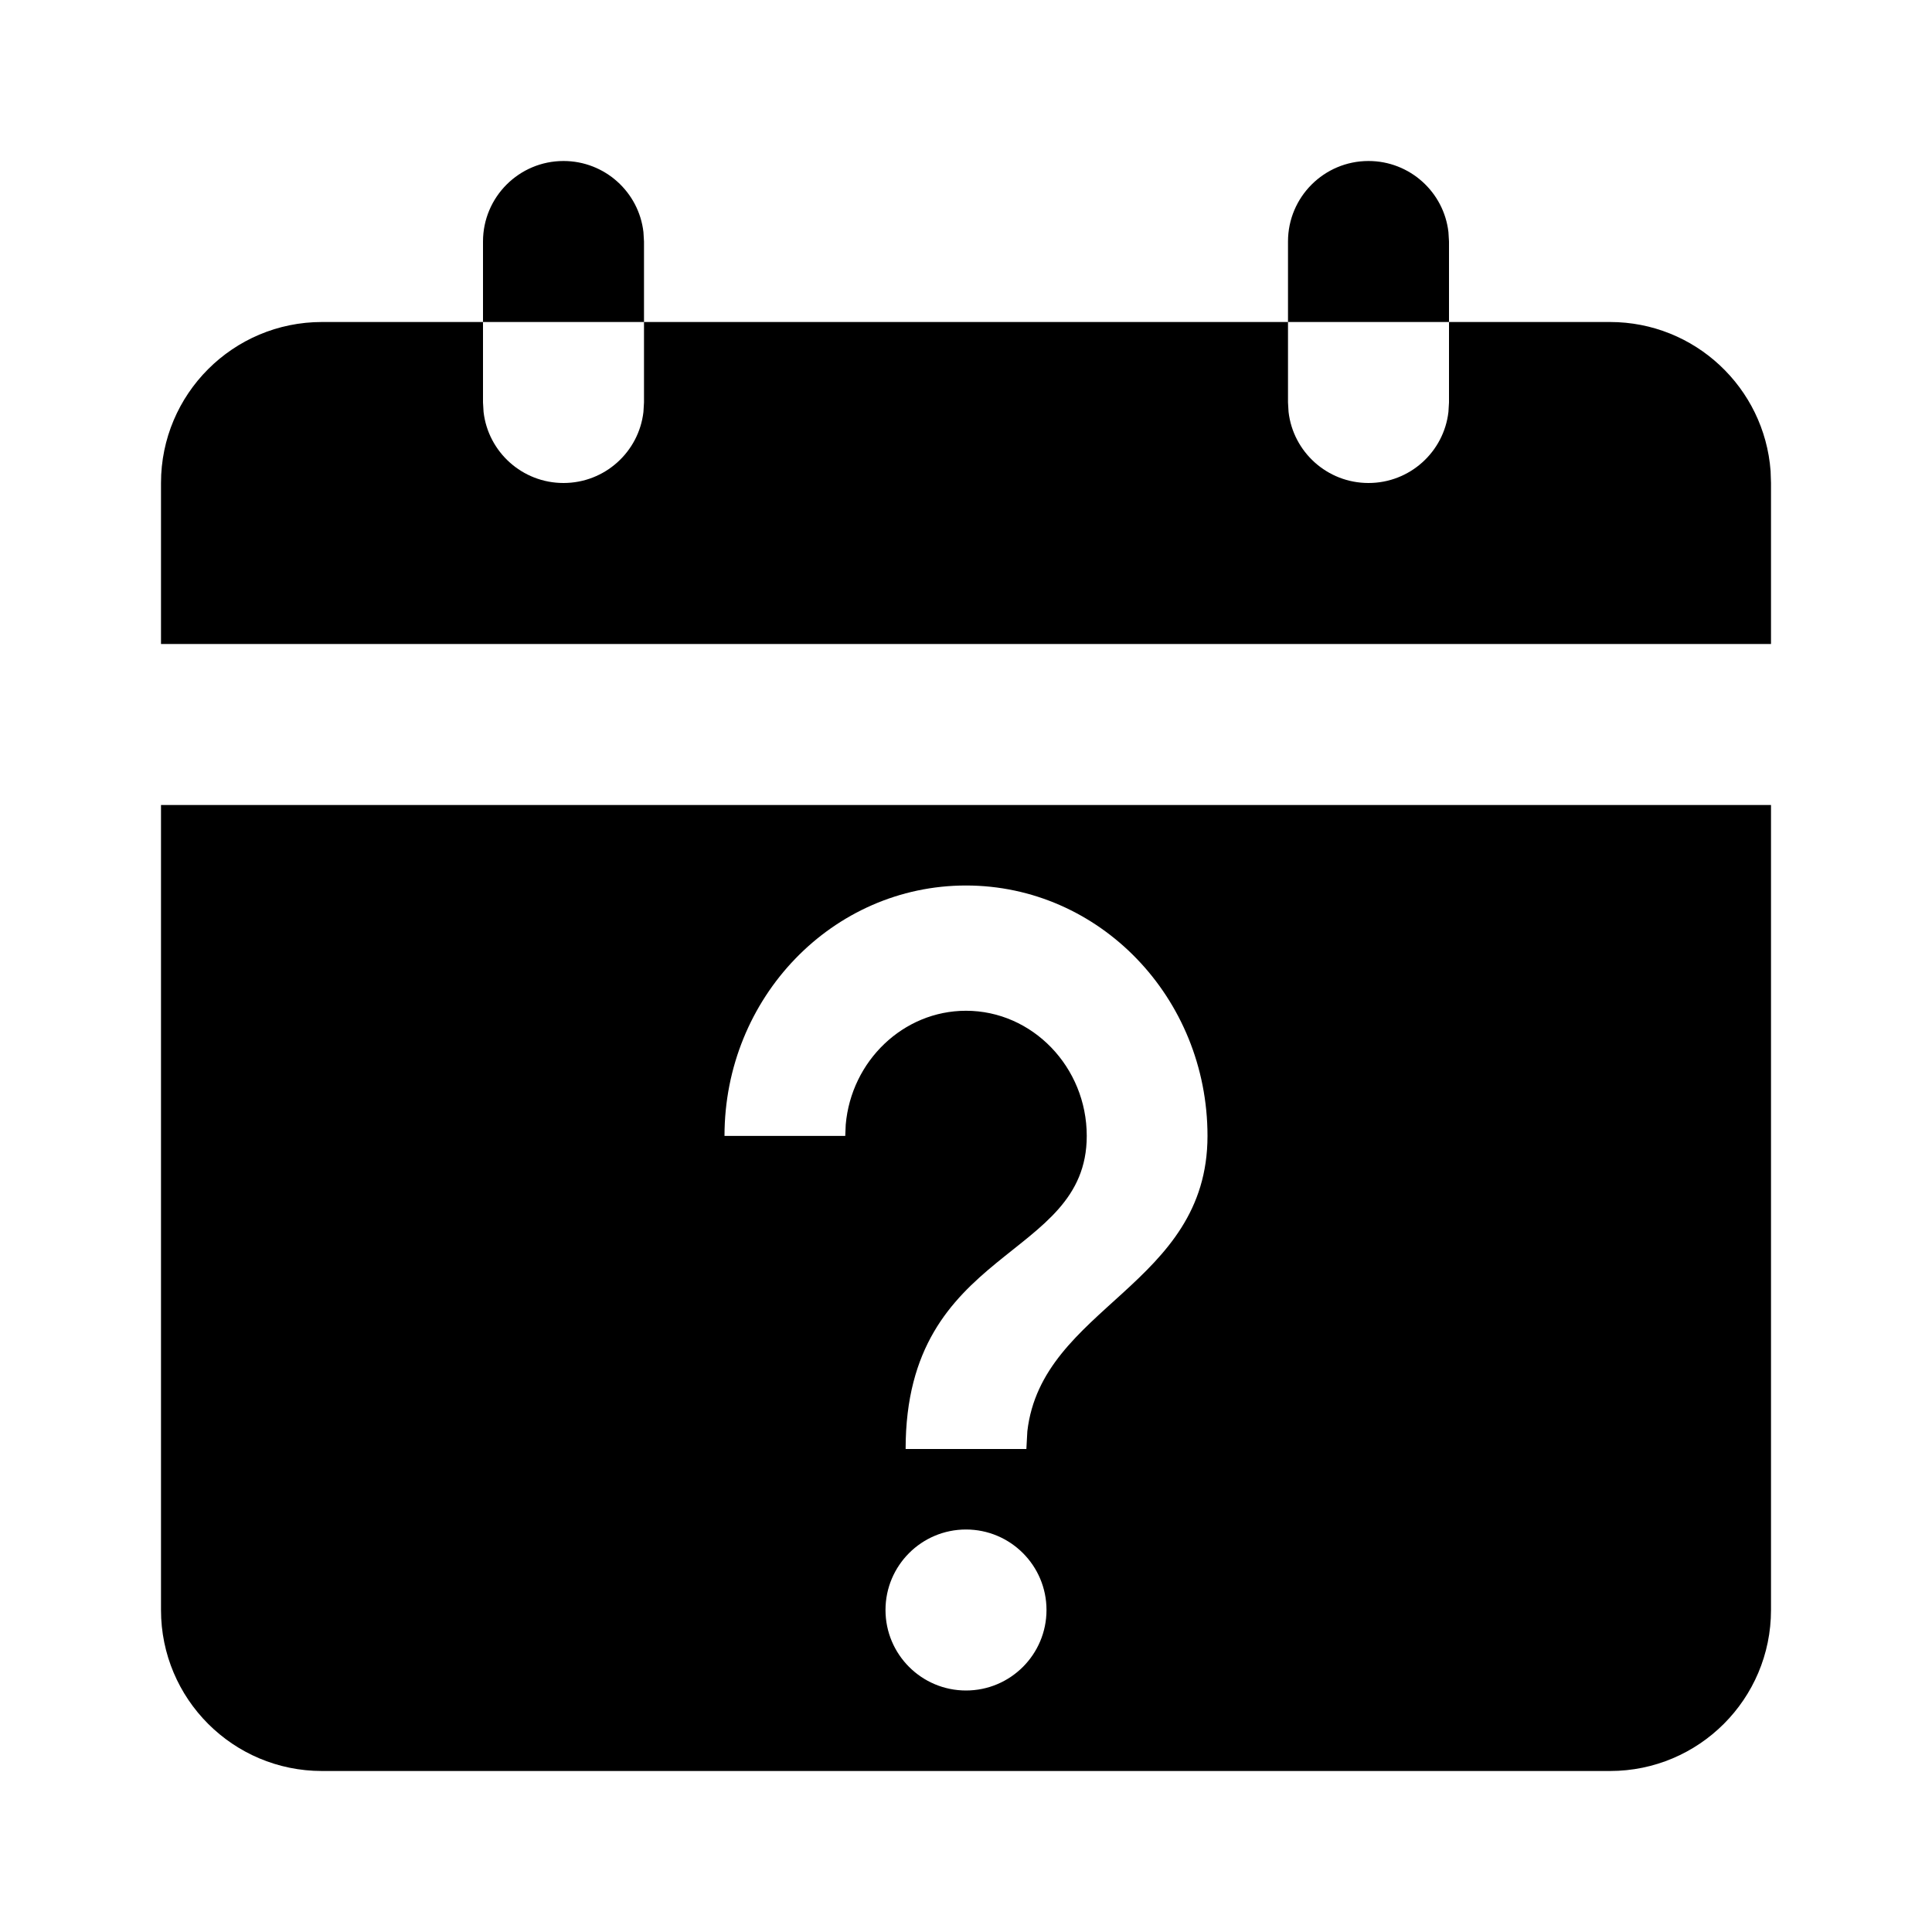
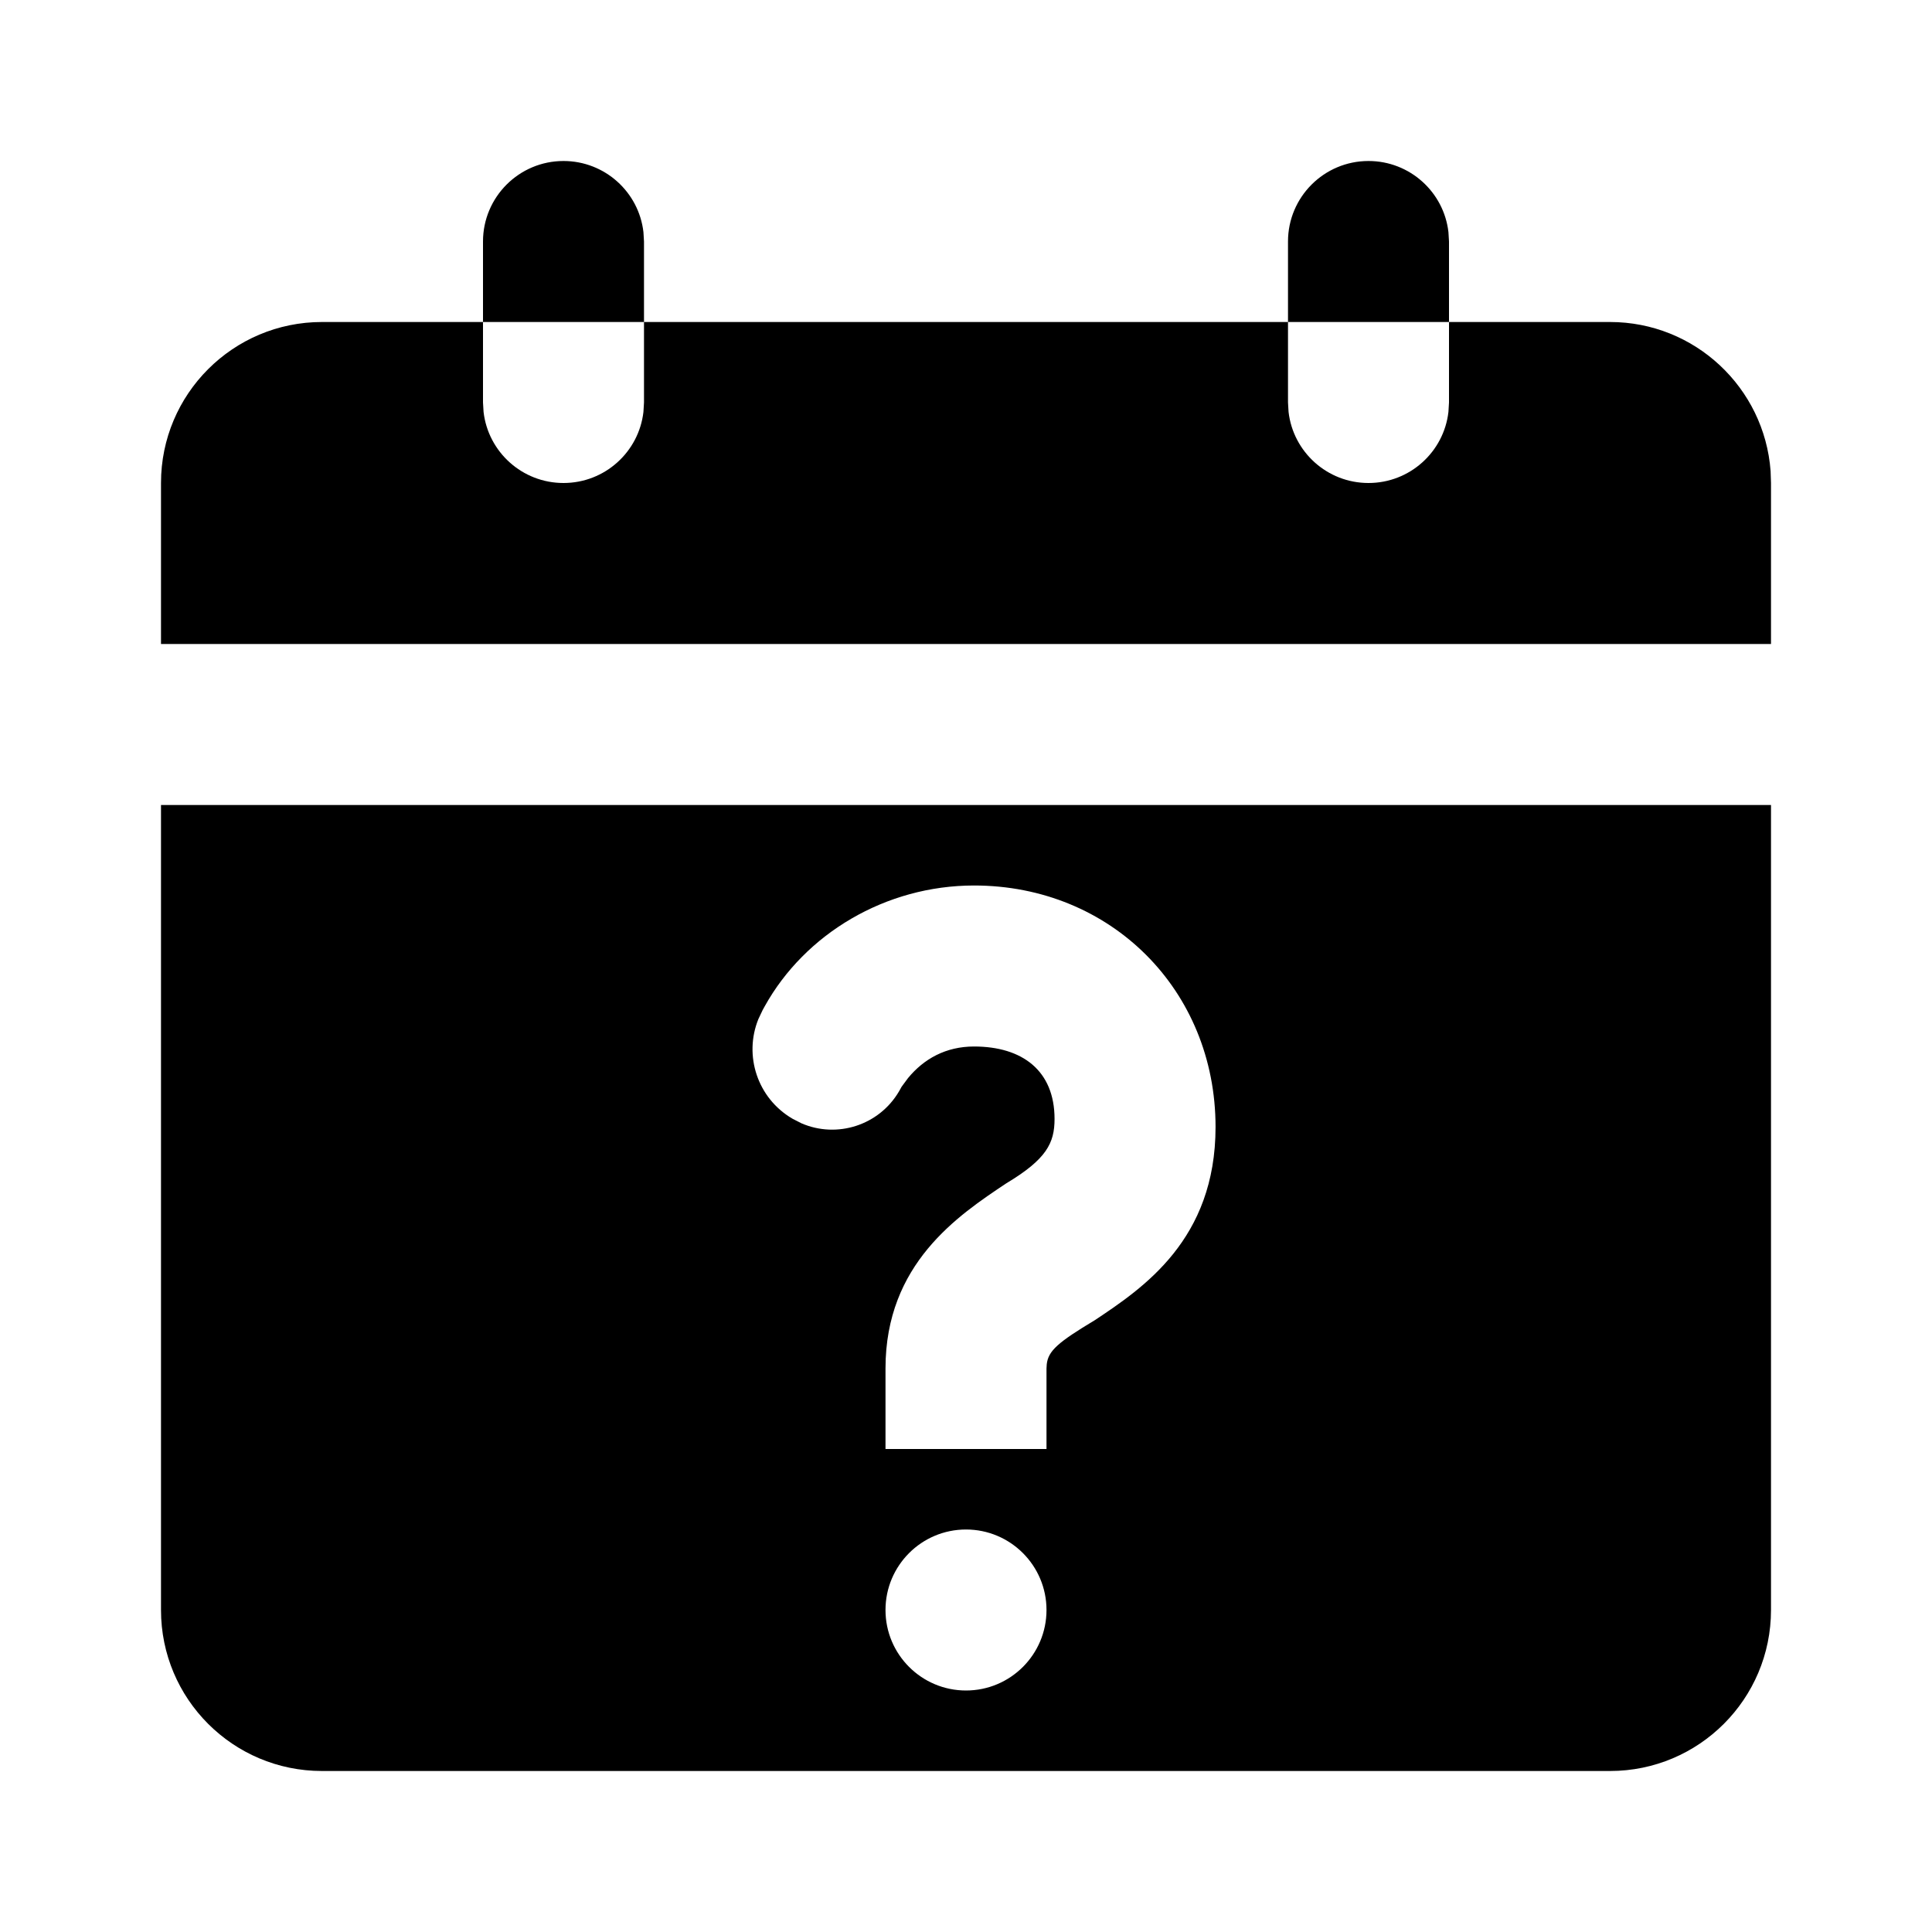
<svg xmlns="http://www.w3.org/2000/svg" width="24" height="24" viewBox="0 0 24 24">
-   <path d="M22,10 L22,20 C22,21.105 21.105,22 20,22 L4,22 C2.895,22 2,21.105 2,20 L2,10 L22,10 Z M12,19 C11.448,19 11,19.448 11,20 C11,20.552 11.448,21 12,21 C12.552,21 13,20.552 13,20 C13,19.448 12.552,19 12,19 Z M12,11 C10.342,11 9,12.392 9,14.111 L9,14.111 L10.5,14.111 L10.506,13.97 C10.575,13.18 11.221,12.556 12,12.556 C12.825,12.556 13.5,13.256 13.5,14.111 C13.5,15.667 11.25,15.472 11.25,18 L11.25,18 L12.75,18 L12.762,17.78 C12.941,16.23 15,15.971 15,14.111 C15,12.392 13.658,11 12,11 Z M16,4 L16,5 L16.007,5.117 C16.064,5.614 16.487,6 17,6 C17.513,6 17.936,5.614 17.993,5.117 L18,5 L18,4 L20,4 C21.054,4 21.918,4.816 21.995,5.851 L22,6 L22,8 L2,8 L2,6 C2,4.895 2.895,4 4,4 L6,4 L6,3 C6,2.448 6.448,2 7,2 C7.513,2 7.936,2.386 7.993,2.883 L8,3 L8,4 L6,4 L6,5 L6.007,5.117 C6.064,5.614 6.487,6 7,6 C7.513,6 7.936,5.614 7.993,5.117 L8,5 L8,4 L16,4 Z M17,2 C17.513,2 17.936,2.386 17.993,2.883 L18,3 L18,4 L16,4 L16,3 C16,2.448 16.448,2 17,2 Z" />
+   <path d="M22,10 L22,20 C22,21.105 21.105,22 20,22 L4,22 C2.895,22 2,21.105 2,20 L2,10 L22,10 Z M12,19 C11.448,19 11,19.448 11,20 C11,20.552 11.448,21 12,21 C12.552,21 13,20.552 13,20 C13,19.448 12.552,19 12,19 Z M12.1,11 C11,11 10,11.6 9.5,12.5 L9.5,12.5 L9.474,12.547 L9.421,12.659 C9.237,13.112 9.409,13.641 9.841,13.895 L9.841,13.895 L9.85,13.9 L9.958,13.955 C10.397,14.144 10.918,13.981 11.167,13.559 C11.171,13.552 11.175,13.545 11.179,13.538 L11.179,13.538 L11.2,13.5 L11.28,13.392 C11.477,13.153 11.75,13 12.1,13 C12.7,13 13.1,13.3 13.1,13.9 C13.1,14.2 13,14.4 12.5,14.7 C11.9,15.1 11,15.7 11,17 L11,17 L11,18 L13,18 L13,17 L13.003,16.948 C13.021,16.78 13.145,16.673 13.6,16.4 C14.2,16 15.1,15.4 15.1,14 C15.1,12.3 13.8,11 12.1,11 Z M6,4 L6,5 L6.007,5.117 C6.064,5.614 6.487,6 7,6 C7.513,6 7.936,5.614 7.993,5.117 L8,5 L8,4 L16,4 L16,5 L16.007,5.117 C16.064,5.614 16.487,6 17,6 C17.513,6 17.936,5.614 17.993,5.117 L18,5 L18,4 L20,4 C21.054,4 21.918,4.816 21.995,5.851 L22,6 L22,8 L2,8 L2,6 C2,4.895 2.895,4 4,4 L6,4 Z M17,2 C17.513,2 17.936,2.386 17.993,2.883 L18,3 L18,4 L16,4 L16,3 C16,2.448 16.448,2 17,2 Z M7,2 C7.513,2 7.936,2.386 7.993,2.883 L8,3 L8,4 L6,4 L6,3 C6,2.448 6.448,2 7,2 Z" />
</svg>
